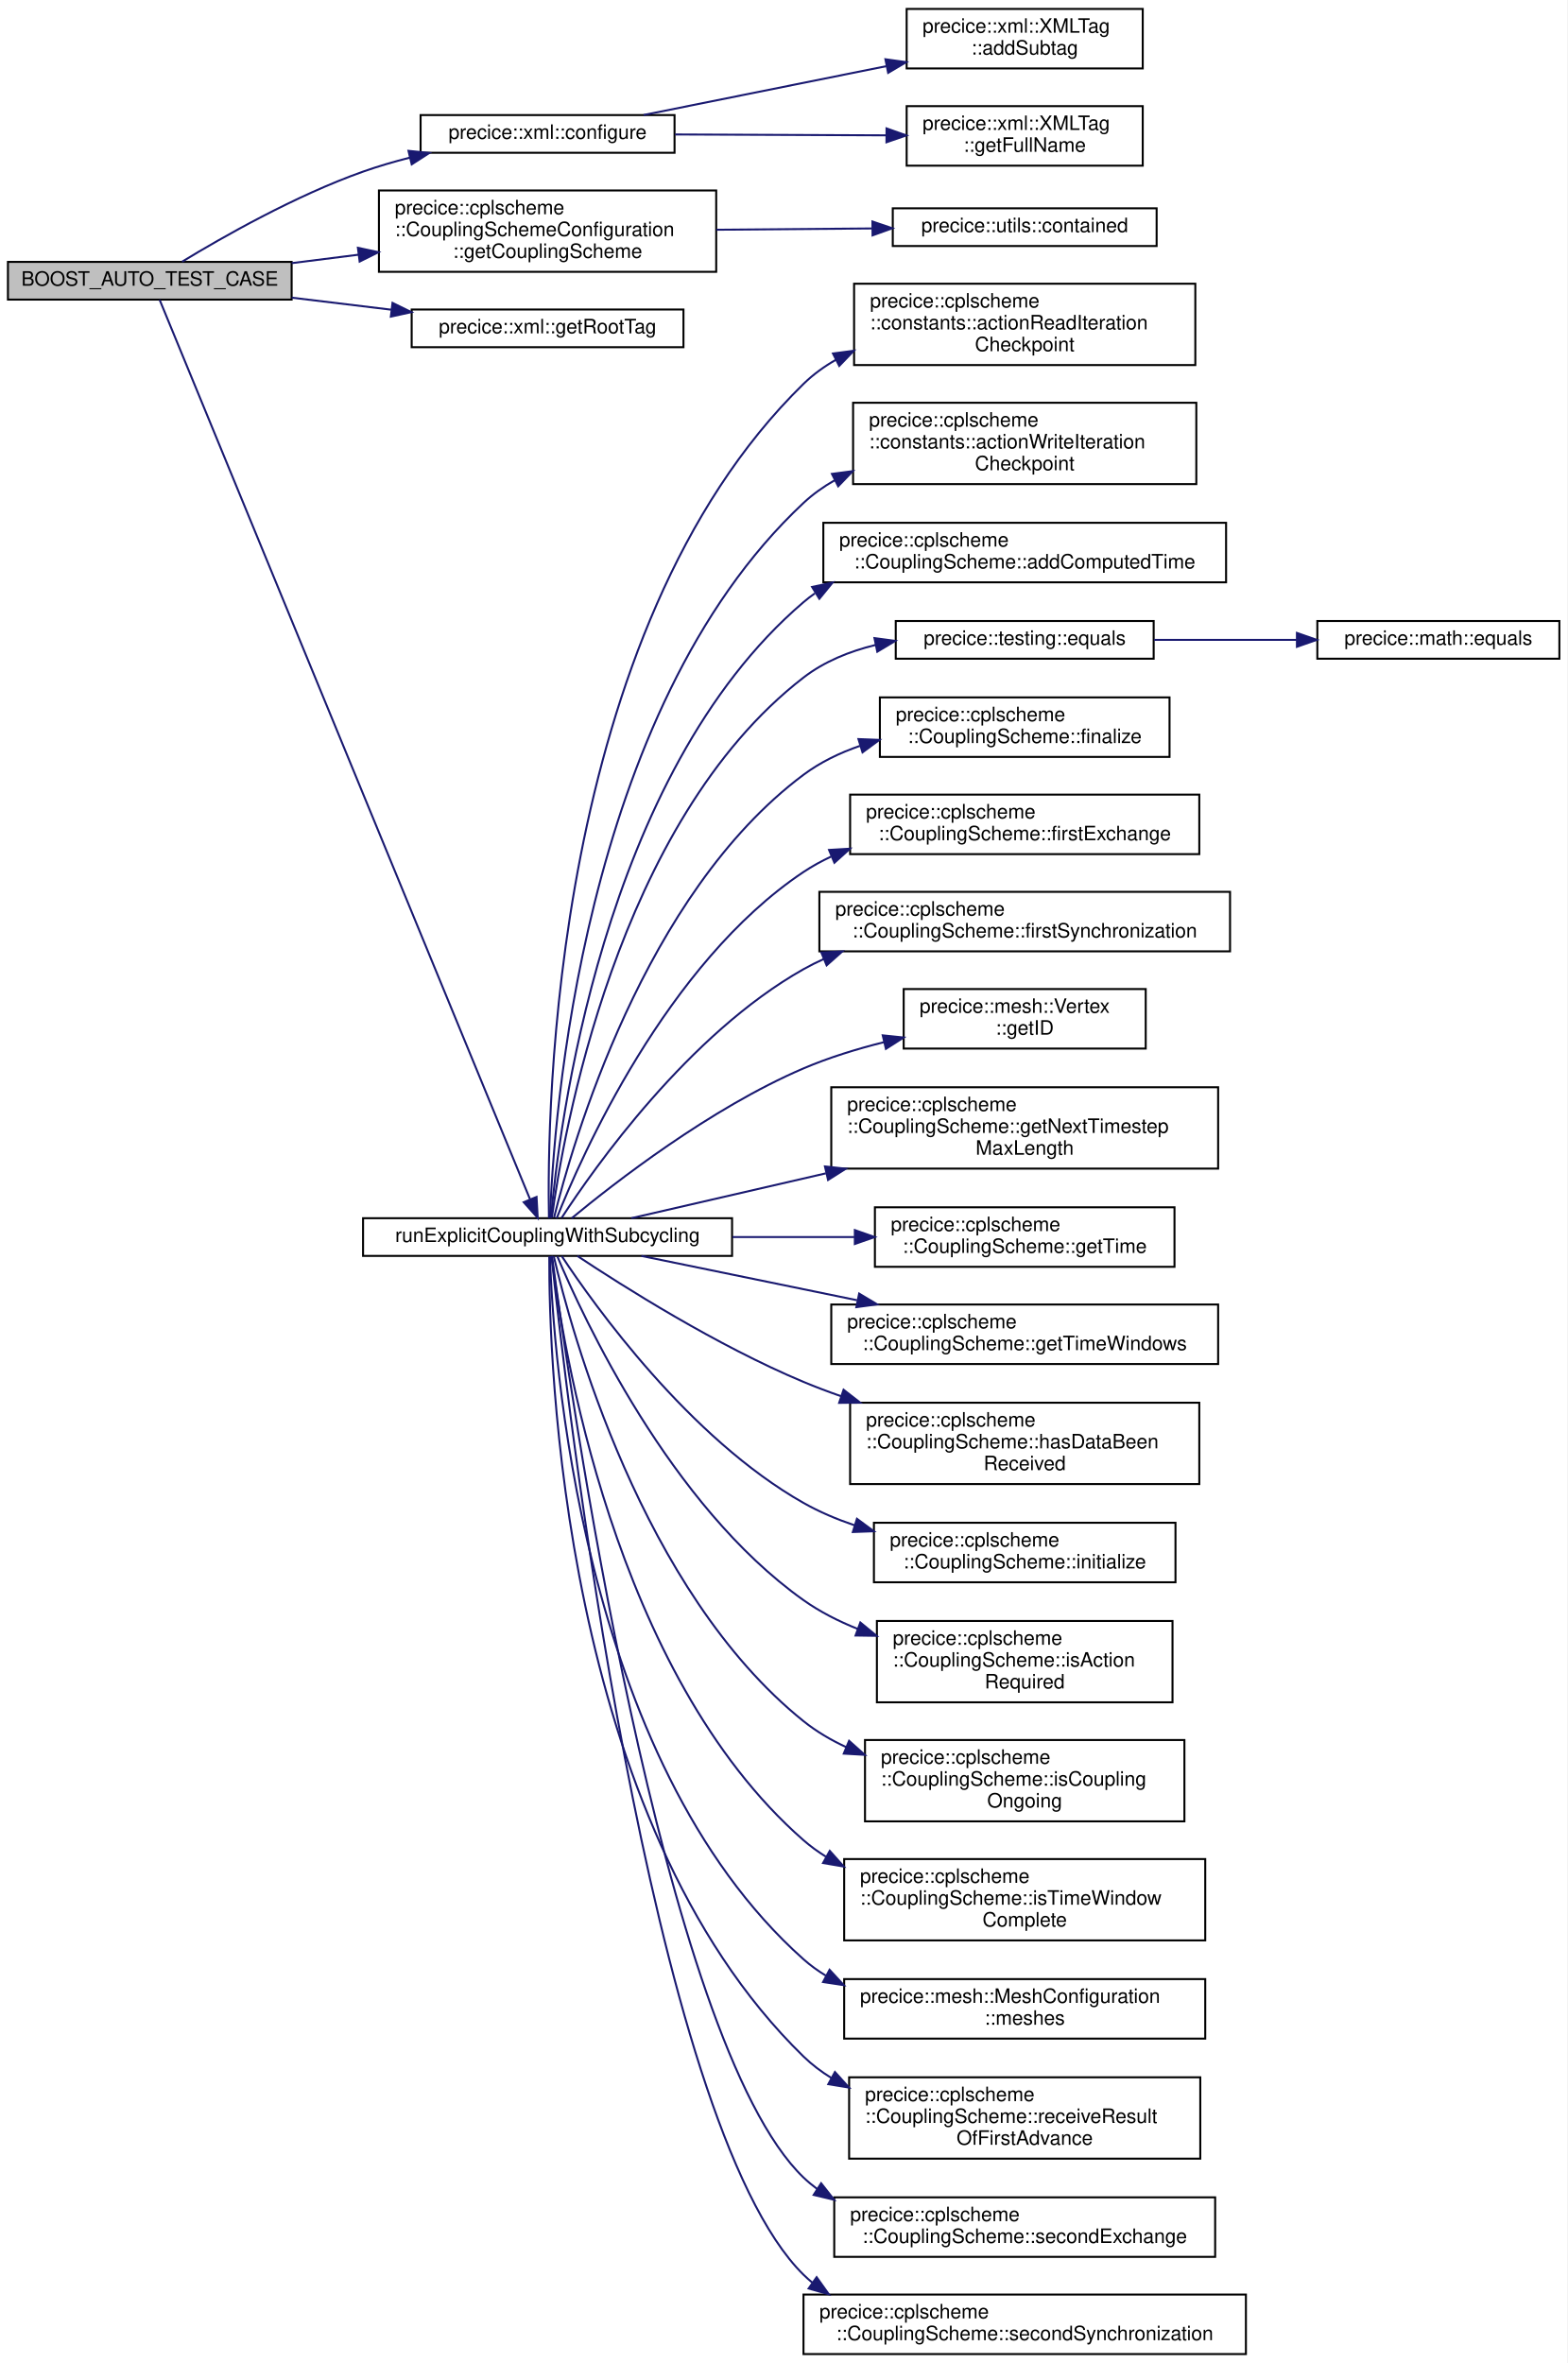
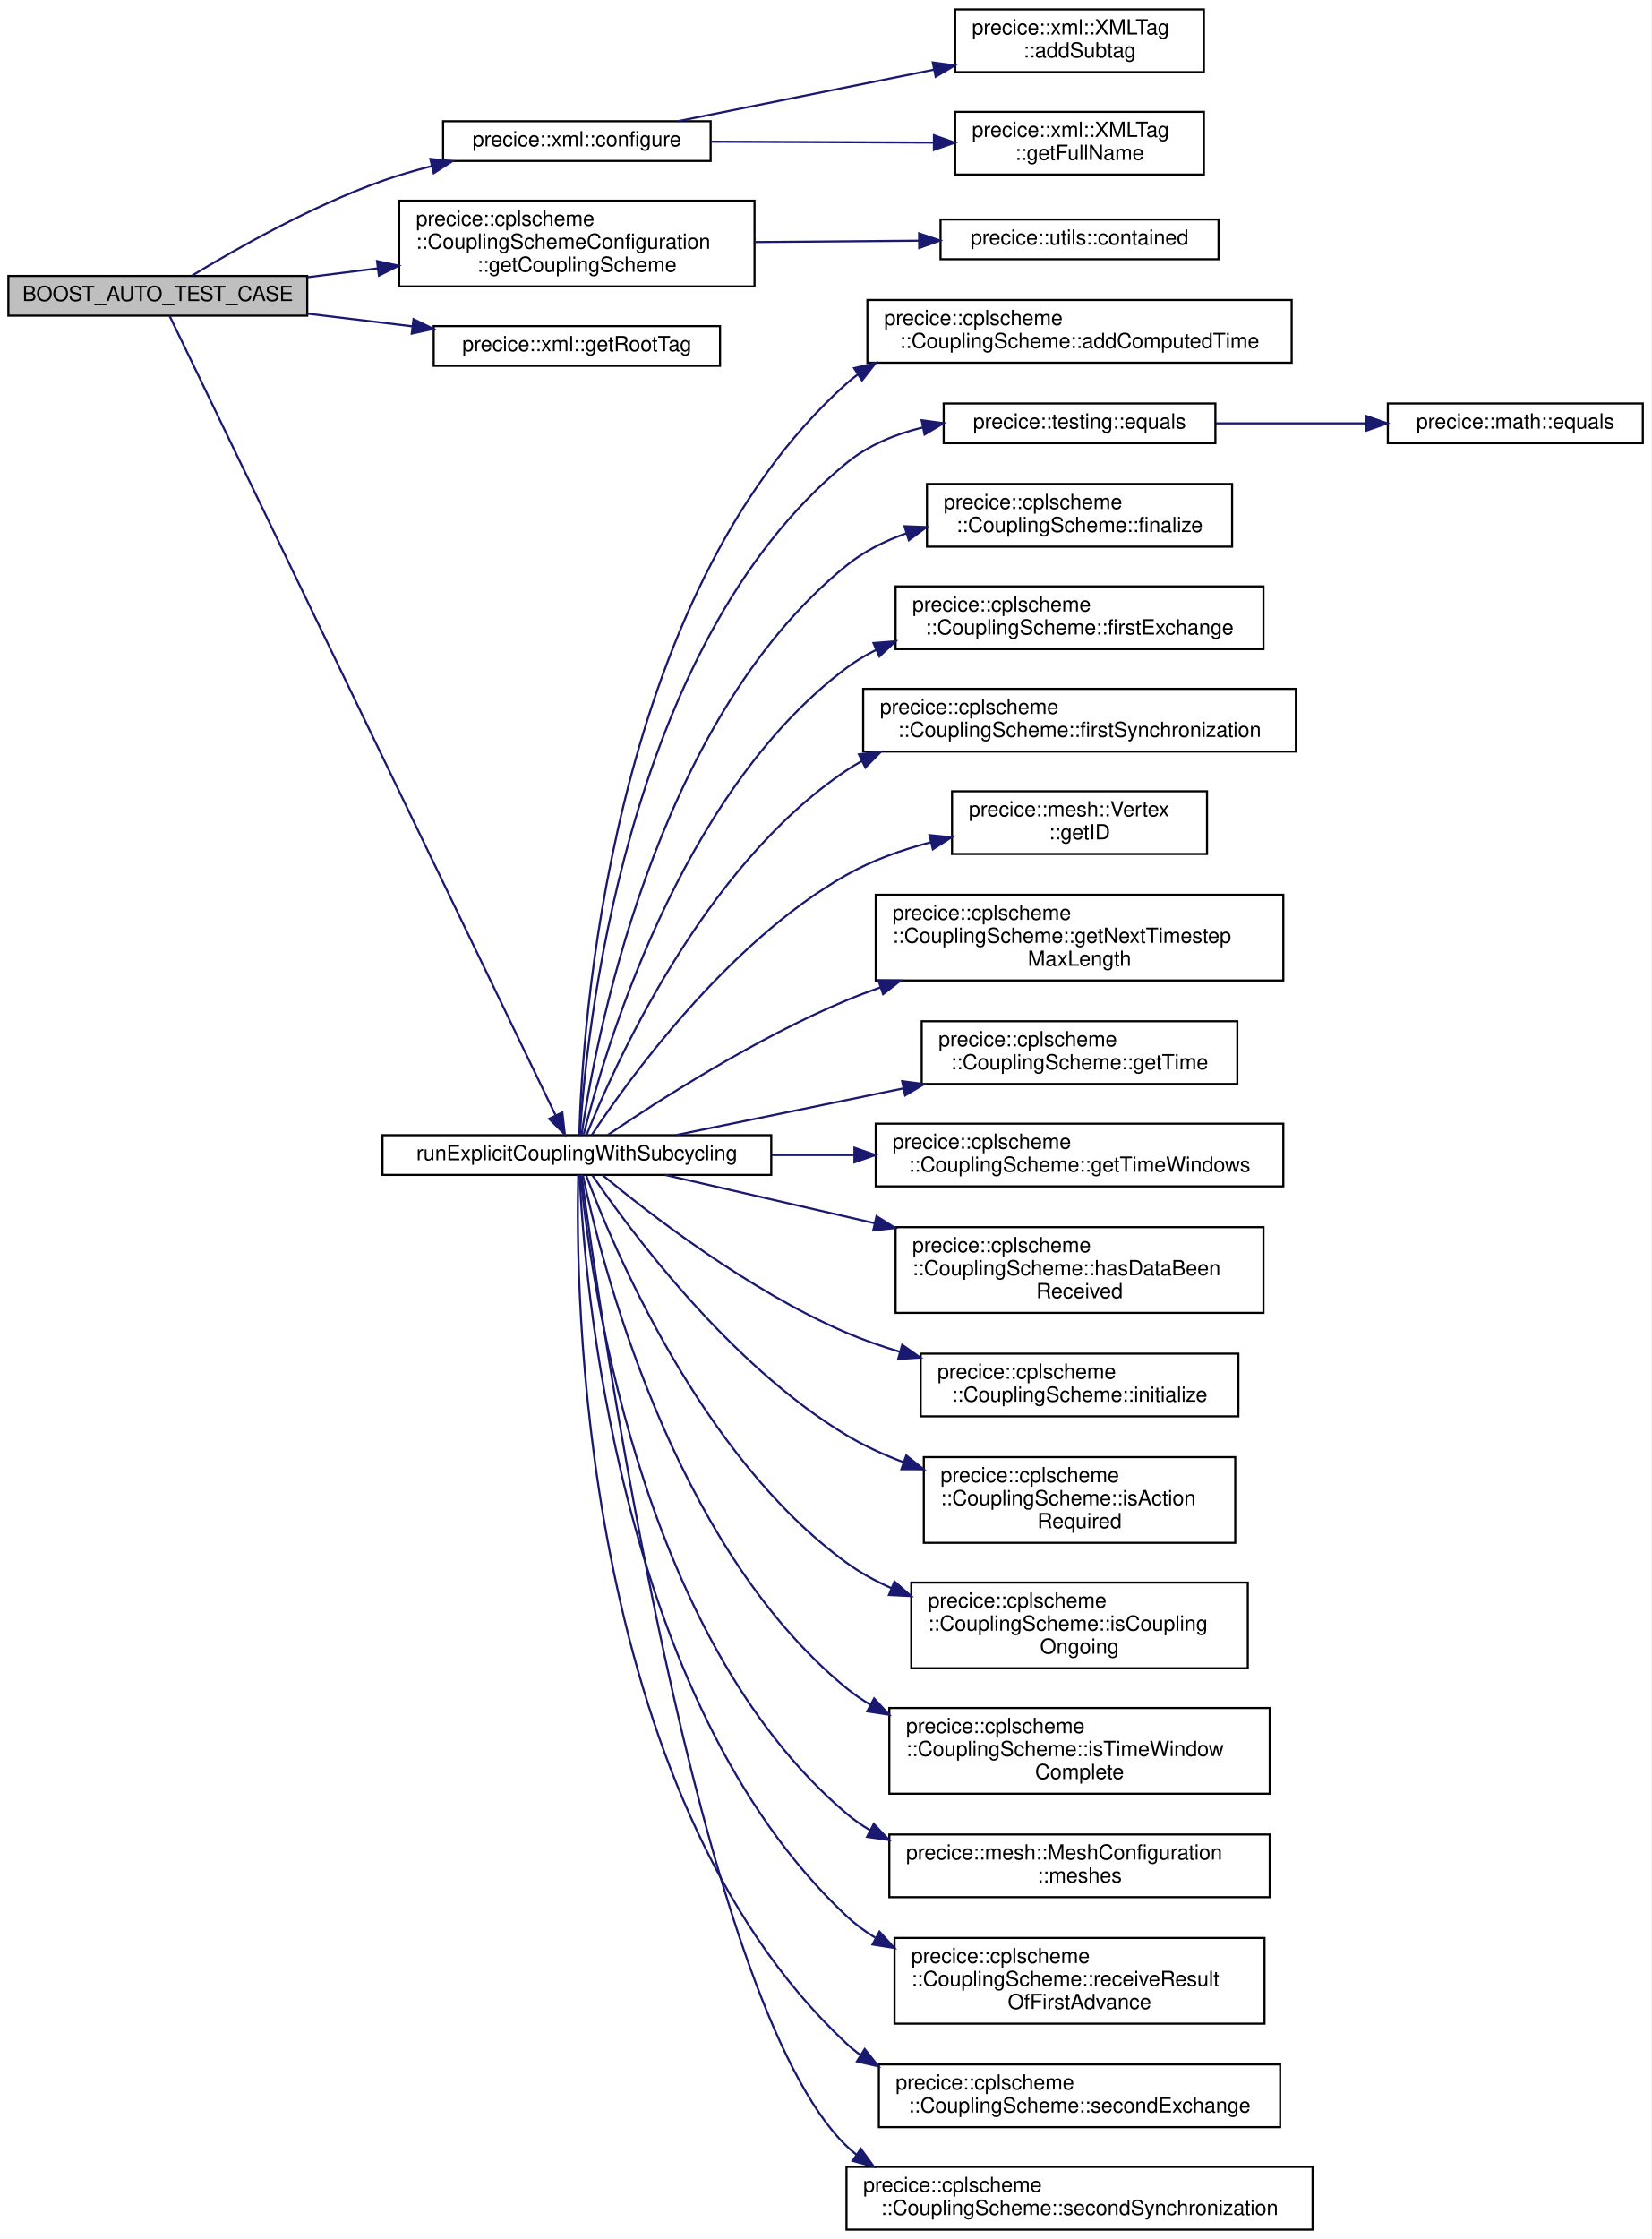
- <svg xmlns="http://www.w3.org/2000/svg" xmlns:xlink="http://www.w3.org/1999/xlink" width="790pt" height="1191pt" viewBox="0.00 0.00 790.00 1191.00">
-   <g id="graph0" class="graph" transform="scale(1 1) rotate(0) translate(4 1187)">
-     <polygon fill="white" stroke="transparent" points="-4,4 -4,-1187 786,-1187 786,4 -4,4" />
+ <svg xmlns="http://www.w3.org/2000/svg" xmlns:xlink="http://www.w3.org/1999/xlink" width="790pt" height="1071pt" viewBox="0.00 0.00 790.00 1071.00">
+   <g id="graph0" class="graph" transform="scale(1 1) rotate(0) translate(4 1067)">
+     <polygon fill="white" stroke="transparent" points="-4,4 -4,-1067 786,-1067 786,4 -4,4" />
    <g id="node1" class="node">
      <g id="a_node1">
        <a xlink:title="Test that runs on 2 processors.">
-           <polygon fill="#bfbfbf" stroke="black" points="0,-1036 0,-1055 143,-1055 143,-1036 0,-1036" />
-           <text text-anchor="middle" x="71.5" y="-1043" font-family="Helvetica,sans-Serif" font-size="10.00">BOOST_AUTO_TEST_CASE</text>
+           <polygon fill="#bfbfbf" stroke="black" points="0,-916 0,-935 143,-935 143,-916 0,-916" />
+           <text text-anchor="middle" x="71.5" y="-923" font-family="Helvetica,sans-Serif" font-size="10.00">BOOST_AUTO_TEST_CASE</text>
        </a>
      </g>
    </g>
    <g id="node2" class="node">
      <g id="a_node2">
        <a xlink:href="namespaceprecice_1_1xml.html#a747851d233cc337d88fa1fd8aaa5b4ad" target="_top" xlink:title="Configures the given configuration from file configurationFilename.">
-           <polygon fill="white" stroke="black" points="208,-1110 208,-1129 336,-1129 336,-1110 208,-1110" />
-           <text text-anchor="middle" x="272" y="-1117" font-family="Helvetica,sans-Serif" font-size="10.00">precice::xml::configure</text>
+           <polygon fill="white" stroke="black" points="208,-990 208,-1009 336,-1009 336,-990 208,-990" />
+           <text text-anchor="middle" x="272" y="-997" font-family="Helvetica,sans-Serif" font-size="10.00">precice::xml::configure</text>
        </a>
      </g>
    </g>
    <g id="edge1" class="edge">
-       <path fill="none" stroke="midnightblue" d="M87.77,-1055.1C107.93,-1067.35 144.87,-1088.42 179,-1100.5 186.54,-1103.17 194.57,-1105.51 202.63,-1107.56" />
-       <polygon fill="midnightblue" stroke="midnightblue" points="201.89,-1110.98 212.43,-1109.91 203.52,-1104.17 201.89,-1110.98" />
+       <path fill="none" stroke="midnightblue" d="M87.77,-935.1C107.93,-947.35 144.87,-968.42 179,-980.5 186.54,-983.17 194.57,-985.51 202.63,-987.56" />
+       <polygon fill="midnightblue" stroke="midnightblue" points="201.89,-990.98 212.43,-989.91 203.52,-984.17 201.89,-990.98" />
    </g>
    <g id="node5" class="node">
      <g id="a_node5">
        <a xlink:href="classprecice_1_1cplscheme_1_1CouplingSchemeConfiguration.html#a0ed3c97d33c092d6c81f0840895207f5" target="_top" xlink:title="Returns the configured coupling scheme.">
-           <polygon fill="white" stroke="black" points="187,-1050 187,-1091 357,-1091 357,-1050 187,-1050" />
-           <text text-anchor="start" x="195" y="-1079" font-family="Helvetica,sans-Serif" font-size="10.00">precice::cplscheme</text>
-           <text text-anchor="start" x="195" y="-1068" font-family="Helvetica,sans-Serif" font-size="10.00">::CouplingSchemeConfiguration</text>
-           <text text-anchor="middle" x="272" y="-1057" font-family="Helvetica,sans-Serif" font-size="10.00">::getCouplingScheme</text>
+           <polygon fill="white" stroke="black" points="187,-930 187,-971 357,-971 357,-930 187,-930" />
+           <text text-anchor="start" x="195" y="-959" font-family="Helvetica,sans-Serif" font-size="10.00">precice::cplscheme</text>
+           <text text-anchor="start" x="195" y="-948" font-family="Helvetica,sans-Serif" font-size="10.00">::CouplingSchemeConfiguration</text>
+           <text text-anchor="middle" x="272" y="-937" font-family="Helvetica,sans-Serif" font-size="10.00">::getCouplingScheme</text>
        </a>
      </g>
    </g>
    <g id="edge4" class="edge">
-       <path fill="none" stroke="midnightblue" d="M143.04,-1054.38C153.99,-1055.76 165.44,-1057.21 176.81,-1058.64" />
-       <polygon fill="midnightblue" stroke="midnightblue" points="176.4,-1062.11 186.76,-1059.89 177.28,-1055.17 176.4,-1062.11" />
+       <path fill="none" stroke="midnightblue" d="M143.04,-934.38C153.99,-935.76 165.44,-937.21 176.81,-938.64" />
+       <polygon fill="midnightblue" stroke="midnightblue" points="176.4,-942.11 186.76,-939.89 177.28,-935.17 176.4,-942.11" />
    </g>
    <g id="node7" class="node">
      <g id="a_node7">
        <a xlink:href="namespaceprecice_1_1xml.html#a44dd973bd070a46334fae66b7f392264" target="_top" xlink:title="Returns an XMLTag::Listener that does nothing on callbacks.">
-           <polygon fill="white" stroke="black" points="203.5,-1012 203.5,-1031 340.5,-1031 340.5,-1012 203.5,-1012" />
-           <text text-anchor="middle" x="272" y="-1019" font-family="Helvetica,sans-Serif" font-size="10.00">precice::xml::getRootTag</text>
+           <polygon fill="white" stroke="black" points="203.5,-892 203.5,-911 340.5,-911 340.5,-892 203.5,-892" />
+           <text text-anchor="middle" x="272" y="-899" font-family="Helvetica,sans-Serif" font-size="10.00">precice::xml::getRootTag</text>
        </a>
      </g>
    </g>
    <g id="edge6" class="edge">
-       <path fill="none" stroke="midnightblue" d="M143.04,-1036.97C159.28,-1035.01 176.65,-1032.91 193.18,-1030.91" />
-       <polygon fill="midnightblue" stroke="midnightblue" points="193.84,-1034.35 203.35,-1029.68 193,-1027.41 193.84,-1034.35" />
+       <path fill="none" stroke="midnightblue" d="M143.04,-916.97C159.28,-915.01 176.65,-912.91 193.18,-910.91" />
+       <polygon fill="midnightblue" stroke="midnightblue" points="193.84,-914.35 203.35,-909.68 193,-907.41 193.84,-914.35" />
    </g>
    <g id="node8" class="node">
      <g id="a_node8">
        <a xlink:href="ExplicitCouplingSchemeTest_8cpp.html#af5729a1c00d22bebcd88ac47cc1c0724" target="_top" xlink:title=" ">
-           <polygon fill="white" stroke="black" points="179,-554 179,-573 365,-573 365,-554 179,-554" />
-           <text text-anchor="middle" x="272" y="-561" font-family="Helvetica,sans-Serif" font-size="10.00">runExplicitCouplingWithSubcycling</text>
+           <polygon fill="white" stroke="black" points="179,-505 179,-524 365,-524 365,-505 179,-505" />
+           <text text-anchor="middle" x="272" y="-512" font-family="Helvetica,sans-Serif" font-size="10.00">runExplicitCouplingWithSubcycling</text>
        </a>
      </g>
    </g>
    <g id="edge7" class="edge">
-       <path fill="none" stroke="midnightblue" d="M76.47,-1035.87C100.78,-976.83 229.79,-663.56 263.13,-582.61" />
-       <polygon fill="midnightblue" stroke="midnightblue" points="266.45,-583.73 267.03,-573.15 259.98,-581.06 266.45,-583.73" />
+       <path fill="none" stroke="midnightblue" d="M77.21,-915.75C102.95,-862.45 226.71,-606.2 261.74,-533.67" />
+       <polygon fill="midnightblue" stroke="midnightblue" points="265.05,-534.87 266.24,-524.35 258.74,-531.83 265.05,-534.87" />
    </g>
    <g id="node3" class="node">
      <g id="a_node3">
        <a xlink:href="classprecice_1_1xml_1_1XMLTag.html#af81dc6eea2b9a75e14ddd6033ed9a1d4" target="_top" xlink:title="Adds an XML tag as subtag by making a copy of the given tag.">
-           <polygon fill="white" stroke="black" points="453,-1152.5 453,-1182.5 572,-1182.5 572,-1152.5 453,-1152.5" />
-           <text text-anchor="start" x="461" y="-1170.5" font-family="Helvetica,sans-Serif" font-size="10.00">precice::xml::XMLTag</text>
-           <text text-anchor="middle" x="512.5" y="-1159.5" font-family="Helvetica,sans-Serif" font-size="10.00">::addSubtag</text>
+           <polygon fill="white" stroke="black" points="453,-1032.5 453,-1062.5 572,-1062.5 572,-1032.5 453,-1032.5" />
+           <text text-anchor="start" x="461" y="-1050.5" font-family="Helvetica,sans-Serif" font-size="10.00">precice::xml::XMLTag</text>
+           <text text-anchor="middle" x="512.5" y="-1039.5" font-family="Helvetica,sans-Serif" font-size="10.00">::addSubtag</text>
        </a>
      </g>
    </g>
    <g id="edge2" class="edge">
-       <path fill="none" stroke="midnightblue" d="M320.41,-1129.04C355.4,-1136.08 403.55,-1145.77 442.76,-1153.66" />
-       <polygon fill="midnightblue" stroke="midnightblue" points="442.29,-1157.14 452.78,-1155.68 443.67,-1150.28 442.29,-1157.14" />
+       <path fill="none" stroke="midnightblue" d="M320.41,-1009.04C355.4,-1016.08 403.55,-1025.77 442.76,-1033.66" />
+       <polygon fill="midnightblue" stroke="midnightblue" points="442.29,-1037.14 452.78,-1035.68 443.67,-1030.28 442.29,-1037.14" />
    </g>
    <g id="node4" class="node">
      <g id="a_node4">
        <a xlink:href="classprecice_1_1xml_1_1XMLTag.html#aa90f7a05aeab6f674ee1499a84a8bb2e" target="_top" xlink:title="Returns full name consisting of xml namespace + &quot;:&quot; + name.">
-           <polygon fill="white" stroke="black" points="453,-1103.5 453,-1133.5 572,-1133.5 572,-1103.5 453,-1103.5" />
-           <text text-anchor="start" x="461" y="-1121.5" font-family="Helvetica,sans-Serif" font-size="10.00">precice::xml::XMLTag</text>
-           <text text-anchor="middle" x="512.5" y="-1110.5" font-family="Helvetica,sans-Serif" font-size="10.00">::getFullName</text>
+           <polygon fill="white" stroke="black" points="453,-983.5 453,-1013.5 572,-1013.5 572,-983.5 453,-983.5" />
+           <text text-anchor="start" x="461" y="-1001.5" font-family="Helvetica,sans-Serif" font-size="10.00">precice::xml::XMLTag</text>
+           <text text-anchor="middle" x="512.5" y="-990.5" font-family="Helvetica,sans-Serif" font-size="10.00">::getFullName</text>
        </a>
      </g>
    </g>
    <g id="edge3" class="edge">
-       <path fill="none" stroke="midnightblue" d="M336.29,-1119.23C369.05,-1119.1 409.11,-1118.93 442.65,-1118.79" />
-       <polygon fill="midnightblue" stroke="midnightblue" points="442.85,-1122.29 452.83,-1118.75 442.82,-1115.29 442.85,-1122.29" />
+       <path fill="none" stroke="midnightblue" d="M336.29,-999.23C369.05,-999.1 409.11,-998.93 442.65,-998.79" />
+       <polygon fill="midnightblue" stroke="midnightblue" points="442.85,-1002.29 452.83,-998.75 442.82,-995.29 442.85,-1002.29" />
    </g>
    <g id="node6" class="node">
      <g id="a_node6">
        <a xlink:href="namespaceprecice_1_1utils.html#a434eabaa71f97a31726281a4df77bbcf" target="_top" xlink:title="Returns true, if given element is in vector, otherwise false.">
-           <polygon fill="white" stroke="black" points="446,-1063 446,-1082 579,-1082 579,-1063 446,-1063" />
-           <text text-anchor="middle" x="512.5" y="-1070" font-family="Helvetica,sans-Serif" font-size="10.00">precice::utils::contained</text>
+           <polygon fill="white" stroke="black" points="446,-943 446,-962 579,-962 579,-943 446,-943" />
+           <text text-anchor="middle" x="512.5" y="-950" font-family="Helvetica,sans-Serif" font-size="10.00">precice::utils::contained</text>
        </a>
      </g>
    </g>
    <g id="edge5" class="edge">
-       <path fill="none" stroke="midnightblue" d="M357.09,-1071.21C382.66,-1071.42 410.61,-1071.65 435.62,-1071.86" />
-       <polygon fill="midnightblue" stroke="midnightblue" points="435.74,-1075.36 445.77,-1071.95 435.8,-1068.36 435.74,-1075.36" />
+       <path fill="none" stroke="midnightblue" d="M357.09,-951.21C382.66,-951.42 410.61,-951.65 435.62,-951.86" />
+       <polygon fill="midnightblue" stroke="midnightblue" points="435.74,-955.36 445.77,-951.95 435.8,-948.36 435.74,-955.36" />
    </g>
    <g id="node9" class="node">
      <g id="a_node9">
-         <a xlink:href="namespaceprecice_1_1cplscheme_1_1constants.html#a6ee5e554181352c02568f33215195519" target="_top" xlink:title=" ">
-           <polygon fill="white" stroke="black" points="426.5,-1003 426.5,-1044 598.5,-1044 598.5,-1003 426.5,-1003" />
-           <text text-anchor="start" x="434.5" y="-1032" font-family="Helvetica,sans-Serif" font-size="10.00">precice::cplscheme</text>
-           <text text-anchor="start" x="434.5" y="-1021" font-family="Helvetica,sans-Serif" font-size="10.00">::constants::actionReadIteration</text>
-           <text text-anchor="middle" x="512.5" y="-1010" font-family="Helvetica,sans-Serif" font-size="10.00">Checkpoint</text>
-         </a>
-       </g>
-     </g>
-     <g id="edge8" class="edge">
-       <path fill="none" stroke="midnightblue" d="M272.7,-573.02C271.66,-624.21 273.64,-869.18 401,-993.5 405.87,-998.26 411.42,-1002.28 417.38,-1005.68" />
-       <polygon fill="midnightblue" stroke="midnightblue" points="415.86,-1008.83 426.37,-1010.22 419.02,-1002.58 415.86,-1008.83" />
-     </g>
-     <g id="node10" class="node">
-       <g id="a_node10">
-         <a xlink:href="namespaceprecice_1_1cplscheme_1_1constants.html#ae6a2667f9452de16a239be70945c8172" target="_top" xlink:title=" ">
-           <polygon fill="white" stroke="black" points="426,-943 426,-984 599,-984 599,-943 426,-943" />
-           <text text-anchor="start" x="434" y="-972" font-family="Helvetica,sans-Serif" font-size="10.00">precice::cplscheme</text>
-           <text text-anchor="start" x="434" y="-961" font-family="Helvetica,sans-Serif" font-size="10.00">::constants::actionWriteIteration</text>
-           <text text-anchor="middle" x="512.5" y="-950" font-family="Helvetica,sans-Serif" font-size="10.00">Checkpoint</text>
-         </a>
-       </g>
-     </g>
-     <g id="edge9" class="edge">
-       <path fill="none" stroke="midnightblue" d="M273.24,-573.23C274.93,-620.56 288.75,-828.63 401,-933.5 405.72,-937.91 411.02,-941.68 416.68,-944.91" />
-       <polygon fill="midnightblue" stroke="midnightblue" points="415.33,-948.15 425.83,-949.54 418.49,-941.9 415.33,-948.15" />
-     </g>
-     <g id="node11" class="node">
-       <g id="a_node11">
        <a xlink:href="classprecice_1_1cplscheme_1_1CouplingScheme.html#a8a378b67a73640bbe00ecbd47667b48b" target="_top" xlink:title="Adds newly computed time. Has to be called before every advance.">
          <polygon fill="white" stroke="black" points="411,-893.5 411,-923.5 614,-923.5 614,-893.5 411,-893.5" />
          <text text-anchor="start" x="419" y="-911.5" font-family="Helvetica,sans-Serif" font-size="10.00">precice::cplscheme</text>
          <text text-anchor="middle" x="512.5" y="-900.5" font-family="Helvetica,sans-Serif" font-size="10.00">::CouplingScheme::addComputedTime</text>
        </a>
      </g>
    </g>
-     <g id="edge10" class="edge">
-       <path fill="none" stroke="midnightblue" d="M273.72,-573.17C277.51,-616.75 299.04,-796.5 401,-883.5 402.82,-885.06 404.72,-886.52 406.69,-887.9" />
-       <polygon fill="midnightblue" stroke="midnightblue" points="405.33,-891.17 415.69,-893.4 408.99,-885.2 405.33,-891.17" />
-     </g>
-     <g id="node12" class="node">
-       <g id="a_node12">
+     <g id="edge8" class="edge">
+       <path fill="none" stroke="midnightblue" d="M273.16,-524.31C274.47,-571.97 286.78,-781.34 401,-883.5 402.73,-885.04 404.53,-886.5 406.4,-887.87" />
+       <polygon fill="midnightblue" stroke="midnightblue" points="404.65,-890.91 414.96,-893.36 408.43,-885.02 404.65,-890.91" />
+     </g>
+     <g id="node10" class="node">
+       <g id="a_node10">
        <a xlink:href="namespaceprecice_1_1testing.html#a6a116337529290bbb1bf2545b5fb315a" target="_top" xlink:title="equals to be used in tests. Compares two matrices using a given tolerance. Prints both operands on fa...">
          <polygon fill="white" stroke="black" points="447.5,-855 447.5,-874 577.5,-874 577.5,-855 447.5,-855" />
          <text text-anchor="middle" x="512.5" y="-862" font-family="Helvetica,sans-Serif" font-size="10.00">precice::testing::equals</text>
        </a>
      </g>
    </g>
-     <g id="edge11" class="edge">
-       <path fill="none" stroke="midnightblue" d="M274.17,-573.24C279.65,-614.06 306.52,-772.56 401,-845.5 411.5,-853.61 424.23,-858.74 437.28,-861.92" />
-       <polygon fill="midnightblue" stroke="midnightblue" points="436.77,-865.39 447.27,-863.98 438.19,-858.53 436.77,-865.39" />
-     </g>
-     <g id="node14" class="node">
-       <g id="a_node14">
+     <g id="edge9" class="edge">
+       <path fill="none" stroke="midnightblue" d="M273.46,-524.02C276.14,-568.54 293.74,-757.68 401,-845.5 411.38,-854 424.18,-859.3 437.35,-862.51" />
+       <polygon fill="midnightblue" stroke="midnightblue" points="436.96,-866 447.46,-864.57 438.36,-859.14 436.96,-866" />
+     </g>
+     <g id="node12" class="node">
+       <g id="a_node12">
        <a xlink:href="classprecice_1_1cplscheme_1_1CouplingScheme.html#ab71e795a9c658831be3b8543e61d918c" target="_top" xlink:title="Finalizes the coupling and disconnects communication.">
          <polygon fill="white" stroke="black" points="439.5,-805.5 439.5,-835.5 585.5,-835.5 585.5,-805.5 439.5,-805.5" />
          <text text-anchor="start" x="447.5" y="-823.5" font-family="Helvetica,sans-Serif" font-size="10.00">precice::cplscheme</text>
          <text text-anchor="middle" x="512.5" y="-812.5" font-family="Helvetica,sans-Serif" font-size="10.00">::CouplingScheme::finalize</text>
        </a>
      </g>
    </g>
-     <g id="edge13" class="edge">
-       <path fill="none" stroke="midnightblue" d="M275.29,-573.4C284.24,-609.67 320.37,-736.32 401,-796.5 409.46,-802.82 419.25,-807.54 429.43,-811.06" />
-       <polygon fill="midnightblue" stroke="midnightblue" points="428.7,-814.49 439.28,-814.08 430.75,-807.8 428.7,-814.49" />
-     </g>
-     <g id="node15" class="node">
-       <g id="a_node15">
+     <g id="edge11" class="edge">
+       <path fill="none" stroke="midnightblue" d="M274.26,-524.13C280.08,-564.51 308.14,-721.51 401,-796.5 409.42,-803.3 419.34,-808.28 429.72,-811.92" />
+       <polygon fill="midnightblue" stroke="midnightblue" points="428.76,-815.29 439.35,-814.89 430.83,-808.6 428.76,-815.29" />
+     </g>
+     <g id="node13" class="node">
+       <g id="a_node13">
        <a xlink:href="classprecice_1_1cplscheme_1_1CouplingScheme.html#af74a2b9365bee03ecbed38a76cfca247" target="_top" xlink:title=" ">
          <polygon fill="white" stroke="black" points="424.5,-756.5 424.5,-786.5 600.5,-786.5 600.5,-756.5 424.5,-756.5" />
          <text text-anchor="start" x="432.5" y="-774.5" font-family="Helvetica,sans-Serif" font-size="10.00">precice::cplscheme</text>
          <text text-anchor="middle" x="512.5" y="-763.5" font-family="Helvetica,sans-Serif" font-size="10.00">::CouplingScheme::firstExchange</text>
        </a>
      </g>
    </g>
-     <g id="edge14" class="edge">
-       <path fill="none" stroke="midnightblue" d="M276.61,-573C288.83,-603.76 331.73,-701.28 401,-747.5 405.38,-750.42 410.05,-752.99 414.91,-755.26" />
-       <polygon fill="midnightblue" stroke="midnightblue" points="413.88,-758.62 424.45,-759.25 416.58,-752.16 413.88,-758.62" />
-     </g>
-     <g id="node16" class="node">
-       <g id="a_node16">
+     <g id="edge12" class="edge">
+       <path fill="none" stroke="midnightblue" d="M275.29,-524.4C284.24,-560.67 320.37,-687.32 401,-747.5 405.42,-750.8 410.21,-753.67 415.23,-756.16" />
+       <polygon fill="midnightblue" stroke="midnightblue" points="413.91,-759.4 424.47,-760.23 416.73,-752.99 413.91,-759.4" />
+     </g>
+     <g id="node14" class="node">
+       <g id="a_node14">
        <a xlink:href="classprecice_1_1cplscheme_1_1CouplingScheme.html#a2190876ae6da23385329bab2ecd8dcb4" target="_top" xlink:title=" ">
          <polygon fill="white" stroke="black" points="409,-707.5 409,-737.5 616,-737.5 616,-707.5 409,-707.5" />
          <text text-anchor="start" x="417" y="-725.5" font-family="Helvetica,sans-Serif" font-size="10.00">precice::cplscheme</text>
          <text text-anchor="middle" x="512.5" y="-714.5" font-family="Helvetica,sans-Serif" font-size="10.00">::CouplingScheme::firstSynchronization</text>
        </a>
      </g>
    </g>
-     <g id="edge15" class="edge">
-       <path fill="none" stroke="midnightblue" d="M279.11,-573.2C295.47,-598.33 343.03,-665.85 401,-698.5 404.27,-700.34 407.67,-702.04 411.16,-703.61" />
-       <polygon fill="midnightblue" stroke="midnightblue" points="410,-706.92 420.58,-707.47 412.66,-700.44 410,-706.92" />
-     </g>
-     <g id="node17" class="node">
-       <g id="a_node17">
+     <g id="edge13" class="edge">
+       <path fill="none" stroke="midnightblue" d="M276.61,-524C288.83,-554.76 331.73,-652.28 401,-698.5 403.41,-700.11 405.91,-701.61 408.48,-703.02" />
+       <polygon fill="midnightblue" stroke="midnightblue" points="406.95,-706.16 417.47,-707.42 410.03,-699.88 406.95,-706.16" />
+     </g>
+     <g id="node15" class="node">
+       <g id="a_node15">
        <a xlink:href="classprecice_1_1mesh_1_1Vertex.html#a2f62d7ef09981e963638cb3f2f6a9603" target="_top" xlink:title="Returns the unique (among vertices of one mesh on one processor) ID of the vertex.">
          <polygon fill="white" stroke="black" points="451.5,-658.5 451.5,-688.5 573.5,-688.5 573.5,-658.5 451.5,-658.5" />
          <text text-anchor="start" x="459.5" y="-676.5" font-family="Helvetica,sans-Serif" font-size="10.00">precice::mesh::Vertex</text>
          <text text-anchor="middle" x="512.5" y="-665.5" font-family="Helvetica,sans-Serif" font-size="10.00">::getID</text>
        </a>
      </g>
    </g>
-     <g id="edge16" class="edge">
-       <path fill="none" stroke="midnightblue" d="M284.17,-573C305.46,-590.61 353.91,-628.35 401,-648.5 413.73,-653.95 427.82,-658.29 441.55,-661.72" />
-       <polygon fill="midnightblue" stroke="midnightblue" points="440.93,-665.17 451.47,-664.07 442.54,-658.36 440.93,-665.17" />
-     </g>
-     <g id="node18" class="node">
-       <g id="a_node18">
+     <g id="edge14" class="edge">
+       <path fill="none" stroke="midnightblue" d="M279.14,-524.1C295.59,-548.97 343.33,-615.83 401,-648.5 413.26,-655.44 427.3,-660.46 441.18,-664.08" />
+       <polygon fill="midnightblue" stroke="midnightblue" points="440.69,-667.56 451.23,-666.48 442.31,-660.75 440.69,-667.56" />
+     </g>
+     <g id="node16" class="node">
+       <g id="a_node16">
        <a xlink:href="classprecice_1_1cplscheme_1_1CouplingScheme.html#a0d68ff7857480ec655fd3c1fafa65034" target="_top" xlink:title="Returns the maximal length of the next timestep to be computed.">
          <polygon fill="white" stroke="black" points="415,-598 415,-639 610,-639 610,-598 415,-598" />
          <text text-anchor="start" x="423" y="-627" font-family="Helvetica,sans-Serif" font-size="10.00">precice::cplscheme</text>
          <text text-anchor="start" x="423" y="-616" font-family="Helvetica,sans-Serif" font-size="10.00">::CouplingScheme::getNextTimestep</text>
          <text text-anchor="middle" x="512.5" y="-605" font-family="Helvetica,sans-Serif" font-size="10.00">MaxLength</text>
        </a>
      </g>
    </g>
-     <g id="edge17" class="edge">
-       <path fill="none" stroke="midnightblue" d="M314.27,-573.02C341.33,-579.26 377.93,-587.7 412.25,-595.61" />
-       <polygon fill="midnightblue" stroke="midnightblue" points="411.81,-599.1 422.34,-597.94 413.38,-592.28 411.81,-599.1" />
-     </g>
-     <g id="node19" class="node">
-       <g id="a_node19">
+     <g id="edge15" class="edge">
+       <path fill="none" stroke="midnightblue" d="M286.96,-524.21C309.84,-539.73 357.16,-570.24 401,-588.5 406.29,-590.7 411.79,-592.79 417.39,-594.76" />
+       <polygon fill="midnightblue" stroke="midnightblue" points="416.28,-598.08 426.87,-597.96 418.52,-591.45 416.28,-598.08" />
+     </g>
+     <g id="node17" class="node">
+       <g id="a_node17">
        <a xlink:href="classprecice_1_1cplscheme_1_1CouplingScheme.html#a3e92e879eb086f6b514f496d61db45bb" target="_top" xlink:title="Returns the currently computed time of the coupling scheme.">
          <polygon fill="white" stroke="black" points="437,-548.5 437,-578.5 588,-578.5 588,-548.5 437,-548.5" />
          <text text-anchor="start" x="445" y="-566.5" font-family="Helvetica,sans-Serif" font-size="10.00">precice::cplscheme</text>
          <text text-anchor="middle" x="512.5" y="-555.5" font-family="Helvetica,sans-Serif" font-size="10.00">::CouplingScheme::getTime</text>
        </a>
      </g>
    </g>
-     <g id="edge18" class="edge">
-       <path fill="none" stroke="midnightblue" d="M365.21,-563.5C385.41,-563.5 406.71,-563.5 426.61,-563.5" />
-       <polygon fill="midnightblue" stroke="midnightblue" points="426.88,-567 436.88,-563.5 426.88,-560 426.88,-567" />
-     </g>
-     <g id="node20" class="node">
-       <g id="a_node20">
+     <g id="edge16" class="edge">
+       <path fill="none" stroke="midnightblue" d="M319.27,-524.01C350.1,-530.34 391.51,-538.85 427.99,-546.34" />
+       <polygon fill="midnightblue" stroke="midnightblue" points="427.64,-549.84 438.14,-548.43 429.05,-542.99 427.64,-549.84" />
+     </g>
+     <g id="node18" class="node">
+       <g id="a_node18">
        <a xlink:href="classprecice_1_1cplscheme_1_1CouplingScheme.html#ac72e5ebd5f6202d5d5ffffbee94e2f9d" target="_top" xlink:title="Returns the currently computed time windows of the coupling scheme.">
          <polygon fill="white" stroke="black" points="415,-499.5 415,-529.5 610,-529.5 610,-499.5 415,-499.5" />
          <text text-anchor="start" x="423" y="-517.5" font-family="Helvetica,sans-Serif" font-size="10.00">precice::cplscheme</text>
          <text text-anchor="middle" x="512.5" y="-506.5" font-family="Helvetica,sans-Serif" font-size="10.00">::CouplingScheme::getTimeWindows</text>
        </a>
      </g>
    </g>
-     <g id="edge19" class="edge">
-       <path fill="none" stroke="midnightblue" d="M319.27,-553.99C350.1,-547.66 391.51,-539.15 427.99,-531.66" />
-       <polygon fill="midnightblue" stroke="midnightblue" points="429.05,-535.01 438.14,-529.57 427.64,-528.16 429.05,-535.01" />
-     </g>
-     <g id="node21" class="node">
-       <g id="a_node21">
+     <g id="edge17" class="edge">
+       <path fill="none" stroke="midnightblue" d="M365.21,-514.5C378.16,-514.5 391.56,-514.5 404.76,-514.5" />
+       <polygon fill="midnightblue" stroke="midnightblue" points="404.8,-518 414.8,-514.5 404.8,-511 404.8,-518" />
+     </g>
+     <g id="node19" class="node">
+       <g id="a_node19">
        <a xlink:href="classprecice_1_1cplscheme_1_1CouplingScheme.html#ae91c824606fdbe167f8d62bd0371b465" target="_top" xlink:title="Returns true, if data has been exchanged in last call of advance().">
          <polygon fill="white" stroke="black" points="424.5,-439 424.5,-480 600.5,-480 600.5,-439 424.5,-439" />
          <text text-anchor="start" x="432.5" y="-468" font-family="Helvetica,sans-Serif" font-size="10.00">precice::cplscheme</text>
          <text text-anchor="start" x="432.5" y="-457" font-family="Helvetica,sans-Serif" font-size="10.00">::CouplingScheme::hasDataBeen</text>
          <text text-anchor="middle" x="512.5" y="-446" font-family="Helvetica,sans-Serif" font-size="10.00">Received</text>
        </a>
      </g>
    </g>
-     <g id="edge20" class="edge">
-       <path fill="none" stroke="midnightblue" d="M287,-553.98C309.93,-538.75 357.33,-508.75 401,-490.5 407.11,-487.94 413.5,-485.53 420,-483.26" />
-       <polygon fill="midnightblue" stroke="midnightblue" points="421.2,-486.55 429.56,-480.05 418.97,-479.92 421.2,-486.55" />
-     </g>
-     <g id="node22" class="node">
-       <g id="a_node22">
+     <g id="edge18" class="edge">
+       <path fill="none" stroke="midnightblue" d="M314.27,-504.98C341.93,-498.6 379.57,-489.92 414.55,-481.86" />
+       <polygon fill="midnightblue" stroke="midnightblue" points="415.38,-485.26 424.33,-479.6 413.8,-478.44 415.38,-485.26" />
+     </g>
+     <g id="node20" class="node">
+       <g id="a_node20">
        <a xlink:href="classprecice_1_1cplscheme_1_1CouplingScheme.html#a469efed8d5f823e56fd9d167a1945f73" target="_top" xlink:title="Initializes the coupling scheme and establishes a communication connection to the coupling partner....">
          <polygon fill="white" stroke="black" points="436.5,-389.5 436.5,-419.5 588.5,-419.5 588.5,-389.5 436.5,-389.5" />
          <text text-anchor="start" x="444.5" y="-407.5" font-family="Helvetica,sans-Serif" font-size="10.00">precice::cplscheme</text>
          <text text-anchor="middle" x="512.5" y="-396.5" font-family="Helvetica,sans-Serif" font-size="10.00">::CouplingScheme::initialize</text>
        </a>
      </g>
    </g>
-     <g id="edge21" class="edge">
-       <path fill="none" stroke="midnightblue" d="M279.14,-553.9C295.59,-529.03 343.33,-462.17 401,-429.5 408.98,-424.98 417.72,-421.28 426.68,-418.24" />
-       <polygon fill="midnightblue" stroke="midnightblue" points="427.94,-421.51 436.46,-415.21 425.87,-414.83 427.94,-421.51" />
-     </g>
-     <g id="node23" class="node">
-       <g id="a_node23">
-         <a xlink:href="classprecice_1_1cplscheme_1_1CouplingScheme.html#a923820a473e787947a554247455311b5" target="_top" xlink:title="Returns true, if the given action has to be performed by the accessor.">
+     <g id="edge19" class="edge">
+       <path fill="none" stroke="midnightblue" d="M284.17,-505C305.46,-487.39 353.91,-449.65 401,-429.5 409.08,-426.04 417.71,-423.03 426.44,-420.41" />
+       <polygon fill="midnightblue" stroke="midnightblue" points="427.65,-423.71 436.33,-417.62 425.75,-416.97 427.65,-423.71" />
+     </g>
+     <g id="node21" class="node">
+       <g id="a_node21">
+         <a xlink:href="classprecice_1_1cplscheme_1_1CouplingScheme.html#ad0134c559546cf8457d7763b0828b148" target="_top" xlink:title="Returns true, if the given action has to be performed by the accessor.">
          <polygon fill="white" stroke="black" points="438,-329 438,-370 587,-370 587,-329 438,-329" />
          <text text-anchor="start" x="446" y="-358" font-family="Helvetica,sans-Serif" font-size="10.00">precice::cplscheme</text>
          <text text-anchor="start" x="446" y="-347" font-family="Helvetica,sans-Serif" font-size="10.00">::CouplingScheme::isAction</text>
          <text text-anchor="middle" x="512.5" y="-336" font-family="Helvetica,sans-Serif" font-size="10.00">Required</text>
        </a>
      </g>
    </g>
-     <g id="edge22" class="edge">
-       <path fill="none" stroke="midnightblue" d="M276.92,-553.79C289.76,-523.24 333.64,-428.28 401,-380.5 409.31,-374.6 418.72,-369.83 428.44,-365.95" />
-       <polygon fill="midnightblue" stroke="midnightblue" points="429.65,-369.24 437.84,-362.51 427.24,-362.67 429.65,-369.24" />
-     </g>
-     <g id="node24" class="node">
-       <g id="a_node24">
+     <g id="edge20" class="edge">
+       <path fill="none" stroke="midnightblue" d="M279.48,-504.71C296.39,-479.96 344.46,-414.46 401,-380.5 409.45,-375.42 418.77,-371.15 428.3,-367.56" />
+       <polygon fill="midnightblue" stroke="midnightblue" points="429.6,-370.81 437.88,-364.19 427.28,-364.21 429.6,-370.81" />
+     </g>
+     <g id="node22" class="node">
+       <g id="a_node22">
        <a xlink:href="classprecice_1_1cplscheme_1_1CouplingScheme.html#abd0fe5ee6f1dea703c45660113b973d9" target="_top" xlink:title="Returns true, when the coupled simulation is still ongoing.">
          <polygon fill="white" stroke="black" points="432,-269 432,-310 593,-310 593,-269 432,-269" />
          <text text-anchor="start" x="440" y="-298" font-family="Helvetica,sans-Serif" font-size="10.00">precice::cplscheme</text>
          <text text-anchor="start" x="440" y="-287" font-family="Helvetica,sans-Serif" font-size="10.00">::CouplingScheme::isCoupling</text>
          <text text-anchor="middle" x="512.5" y="-276" font-family="Helvetica,sans-Serif" font-size="10.00">Ongoing</text>
        </a>
      </g>
    </g>
-     <g id="edge23" class="edge">
-       <path fill="none" stroke="midnightblue" d="M275.13,-553.79C283.71,-517.02 319.3,-385.08 401,-319.5 407.52,-314.27 414.88,-309.95 422.62,-306.37" />
-       <polygon fill="midnightblue" stroke="midnightblue" points="423.98,-309.6 431.87,-302.52 421.29,-303.14 423.98,-309.6" />
-     </g>
-     <g id="node25" class="node">
-       <g id="a_node25">
+     <g id="edge21" class="edge">
+       <path fill="none" stroke="midnightblue" d="M276.54,-504.58C288.54,-472.46 330.85,-370.38 401,-319.5 407.58,-314.73 414.87,-310.72 422.49,-307.34" />
+       <polygon fill="midnightblue" stroke="midnightblue" points="423.95,-310.53 431.91,-303.53 421.33,-304.04 423.95,-310.53" />
+     </g>
+     <g id="node23" class="node">
+       <g id="a_node23">
        <a xlink:href="classprecice_1_1cplscheme_1_1CouplingScheme.html#a99ff31bc6f1b8dd46254aac2361109af" target="_top" xlink:title="Returns true, when the accessor can advance to the next time window.">
          <polygon fill="white" stroke="black" points="421.5,-209 421.5,-250 603.5,-250 603.5,-209 421.5,-209" />
          <text text-anchor="start" x="429.5" y="-238" font-family="Helvetica,sans-Serif" font-size="10.00">precice::cplscheme</text>
          <text text-anchor="start" x="429.5" y="-227" font-family="Helvetica,sans-Serif" font-size="10.00">::CouplingScheme::isTimeWindow</text>
          <text text-anchor="middle" x="512.5" y="-216" font-family="Helvetica,sans-Serif" font-size="10.00">Complete</text>
        </a>
      </g>
    </g>
-     <g id="edge24" class="edge">
-       <path fill="none" stroke="midnightblue" d="M274.04,-553.84C279.09,-511.85 304.88,-343.58 401,-259.5 404.5,-256.44 408.29,-253.68 412.28,-251.2" />
-       <polygon fill="midnightblue" stroke="midnightblue" points="414.24,-254.12 421.3,-246.22 410.86,-247.99 414.24,-254.12" />
-     </g>
-     <g id="node26" class="node">
-       <g id="a_node26">
+     <g id="edge22" class="edge">
+       <path fill="none" stroke="midnightblue" d="M274.88,-504.88C282.74,-467.22 316.63,-328.48 401,-259.5 404.56,-256.59 408.38,-253.96 412.38,-251.59" />
+       <polygon fill="midnightblue" stroke="midnightblue" points="414.22,-254.57 421.4,-246.78 410.93,-248.39 414.22,-254.57" />
+     </g>
+     <g id="node24" class="node">
+       <g id="a_node24">
        <a xlink:href="classprecice_1_1mesh_1_1MeshConfiguration.html#a3e631b8068465702cf621b9c75953196" target="_top" xlink:title="Returns all configured meshes.">
          <polygon fill="white" stroke="black" points="421.5,-159.5 421.5,-189.5 603.5,-189.5 603.5,-159.5 421.5,-159.5" />
          <text text-anchor="start" x="429.5" y="-177.5" font-family="Helvetica,sans-Serif" font-size="10.00">precice::mesh::MeshConfiguration</text>
          <text text-anchor="middle" x="512.5" y="-166.5" font-family="Helvetica,sans-Serif" font-size="10.00">::meshes</text>
        </a>
      </g>
    </g>
-     <g id="edge25" class="edge">
-       <path fill="none" stroke="midnightblue" d="M273.2,-553.82C274.74,-506.78 287.94,-300.19 401,-199.5 404.48,-196.4 408.27,-193.66 412.27,-191.24" />
-       <polygon fill="midnightblue" stroke="midnightblue" points="414.14,-194.21 421.34,-186.43 410.86,-188.02 414.14,-194.21" />
-     </g>
-     <g id="node27" class="node">
-       <g id="a_node27">
+     <g id="edge23" class="edge">
+       <path fill="none" stroke="midnightblue" d="M273.77,-504.98C277.79,-462.06 300.18,-285.05 401,-199.5 404.51,-196.52 408.3,-193.88 412.3,-191.53" />
+       <polygon fill="midnightblue" stroke="midnightblue" points="414.06,-194.56 421.33,-186.86 410.84,-188.35 414.06,-194.56" />
+     </g>
+     <g id="node25" class="node">
+       <g id="a_node25">
        <a xlink:href="classprecice_1_1cplscheme_1_1CouplingScheme.html#a6ef4cb2749583e3f3f143144c28ae779" target="_top" xlink:title="Receives result of first advance, if this has to happen inside SolverInterface::initialize()">
          <polygon fill="white" stroke="black" points="424,-99 424,-140 601,-140 601,-99 424,-99" />
          <text text-anchor="start" x="432" y="-128" font-family="Helvetica,sans-Serif" font-size="10.00">precice::cplscheme</text>
          <text text-anchor="start" x="432" y="-117" font-family="Helvetica,sans-Serif" font-size="10.00">::CouplingScheme::receiveResult</text>
          <text text-anchor="middle" x="512.5" y="-106" font-family="Helvetica,sans-Serif" font-size="10.00">OfFirstAdvance</text>
        </a>
      </g>
    </g>
-     <g id="edge26" class="edge">
-       <path fill="none" stroke="midnightblue" d="M272.86,-553.71C272.67,-503.18 278.62,-269.61 401,-150.5 405.25,-146.36 410.01,-142.76 415.1,-139.64" />
-       <polygon fill="midnightblue" stroke="midnightblue" points="416.85,-142.68 423.95,-134.82 413.5,-136.53 416.85,-142.68" />
-     </g>
-     <g id="node28" class="node">
-       <g id="a_node28">
+     <g id="edge24" class="edge">
+       <path fill="none" stroke="midnightblue" d="M273.31,-504.94C275.35,-458.45 290.55,-254.04 401,-150.5 405.18,-146.58 409.81,-143.15 414.75,-140.15" />
+       <polygon fill="midnightblue" stroke="midnightblue" points="416.78,-143.03 423.92,-135.2 413.46,-136.87 416.78,-143.03" />
+     </g>
+     <g id="node26" class="node">
+       <g id="a_node26">
        <a xlink:href="classprecice_1_1cplscheme_1_1CouplingScheme.html#a5f93e060c476732defbe5822be8a64b4" target="_top" xlink:title=" ">
          <polygon fill="white" stroke="black" points="416.5,-49.5 416.5,-79.5 608.5,-79.5 608.5,-49.5 416.5,-49.5" />
          <text text-anchor="start" x="424.5" y="-67.5" font-family="Helvetica,sans-Serif" font-size="10.00">precice::cplscheme</text>
          <text text-anchor="middle" x="512.5" y="-56.5" font-family="Helvetica,sans-Serif" font-size="10.00">::CouplingScheme::secondExchange</text>
        </a>
      </g>
    </g>
-     <g id="edge27" class="edge">
-       <path fill="none" stroke="midnightblue" d="M274.23,-553.99C282.29,-493.07 329.5,-158.11 401,-89.5 403.16,-87.43 405.46,-85.51 407.86,-83.74" />
-       <polygon fill="midnightblue" stroke="midnightblue" points="409.89,-86.6 416.44,-78.27 406.12,-80.7 409.89,-86.6" />
-     </g>
-     <g id="node29" class="node">
-       <g id="a_node29">
+     <g id="edge25" class="edge">
+       <path fill="none" stroke="midnightblue" d="M272.66,-505C271.35,-453.89 272.21,-209.57 401,-89.5 403.16,-87.49 405.44,-85.63 407.83,-83.9" />
+       <polygon fill="midnightblue" stroke="midnightblue" points="409.72,-86.85 416.32,-78.57 405.99,-80.93 409.72,-86.85" />
+     </g>
+     <g id="node27" class="node">
+       <g id="a_node27">
        <a xlink:href="classprecice_1_1cplscheme_1_1CouplingScheme.html#a48d046338c57b12c4e53d08c54c1d2ee" target="_top" xlink:title=" ">
          <polygon fill="white" stroke="black" points="401,-0.5 401,-30.5 624,-30.5 624,-0.5 401,-0.5" />
          <text text-anchor="start" x="409" y="-18.5" font-family="Helvetica,sans-Serif" font-size="10.00">precice::cplscheme</text>
          <text text-anchor="middle" x="512.5" y="-7.5" font-family="Helvetica,sans-Serif" font-size="10.00">::CouplingScheme::secondSynchronization</text>
        </a>
      </g>
    </g>
-     <g id="edge28" class="edge">
-       <path fill="none" stroke="midnightblue" d="M273.99,-553.86C280.83,-489.05 323.16,-116.99 401,-40.5 402.45,-39.08 403.96,-37.73 405.52,-36.45" />
-       <polygon fill="midnightblue" stroke="midnightblue" points="407.62,-39.26 413.77,-30.64 403.58,-33.54 407.62,-39.26" />
-     </g>
-     <g id="node13" class="node">
-       <g id="a_node13">
+     <g id="edge26" class="edge">
+       <path fill="none" stroke="midnightblue" d="M274.23,-504.99C282.29,-444.07 329.5,-109.11 401,-40.5 402.49,-39.07 404.04,-37.72 405.65,-36.43" />
+       <polygon fill="midnightblue" stroke="midnightblue" points="407.88,-39.15 414.13,-30.59 403.91,-33.38 407.88,-39.15" />
+     </g>
+     <g id="node11" class="node">
+       <g id="a_node11">
        <a xlink:href="namespaceprecice_1_1math.html#a0e86802cfe992deba131d789d035b5b7" target="_top" xlink:title="Compares two Eigen::MatrixBase for equality up to tolerance.">
          <polygon fill="white" stroke="black" points="660,-855 660,-874 782,-874 782,-855 660,-855" />
          <text text-anchor="middle" x="721" y="-862" font-family="Helvetica,sans-Serif" font-size="10.00">precice::math::equals</text>
        </a>
      </g>
    </g>
-     <g id="edge12" class="edge">
+     <g id="edge10" class="edge">
      <path fill="none" stroke="midnightblue" d="M577.71,-864.5C600.5,-864.5 626.27,-864.5 649.55,-864.5" />
      <polygon fill="midnightblue" stroke="midnightblue" points="649.71,-868 659.71,-864.5 649.71,-861 649.71,-868" />
    </g>
  </g>
</svg>
